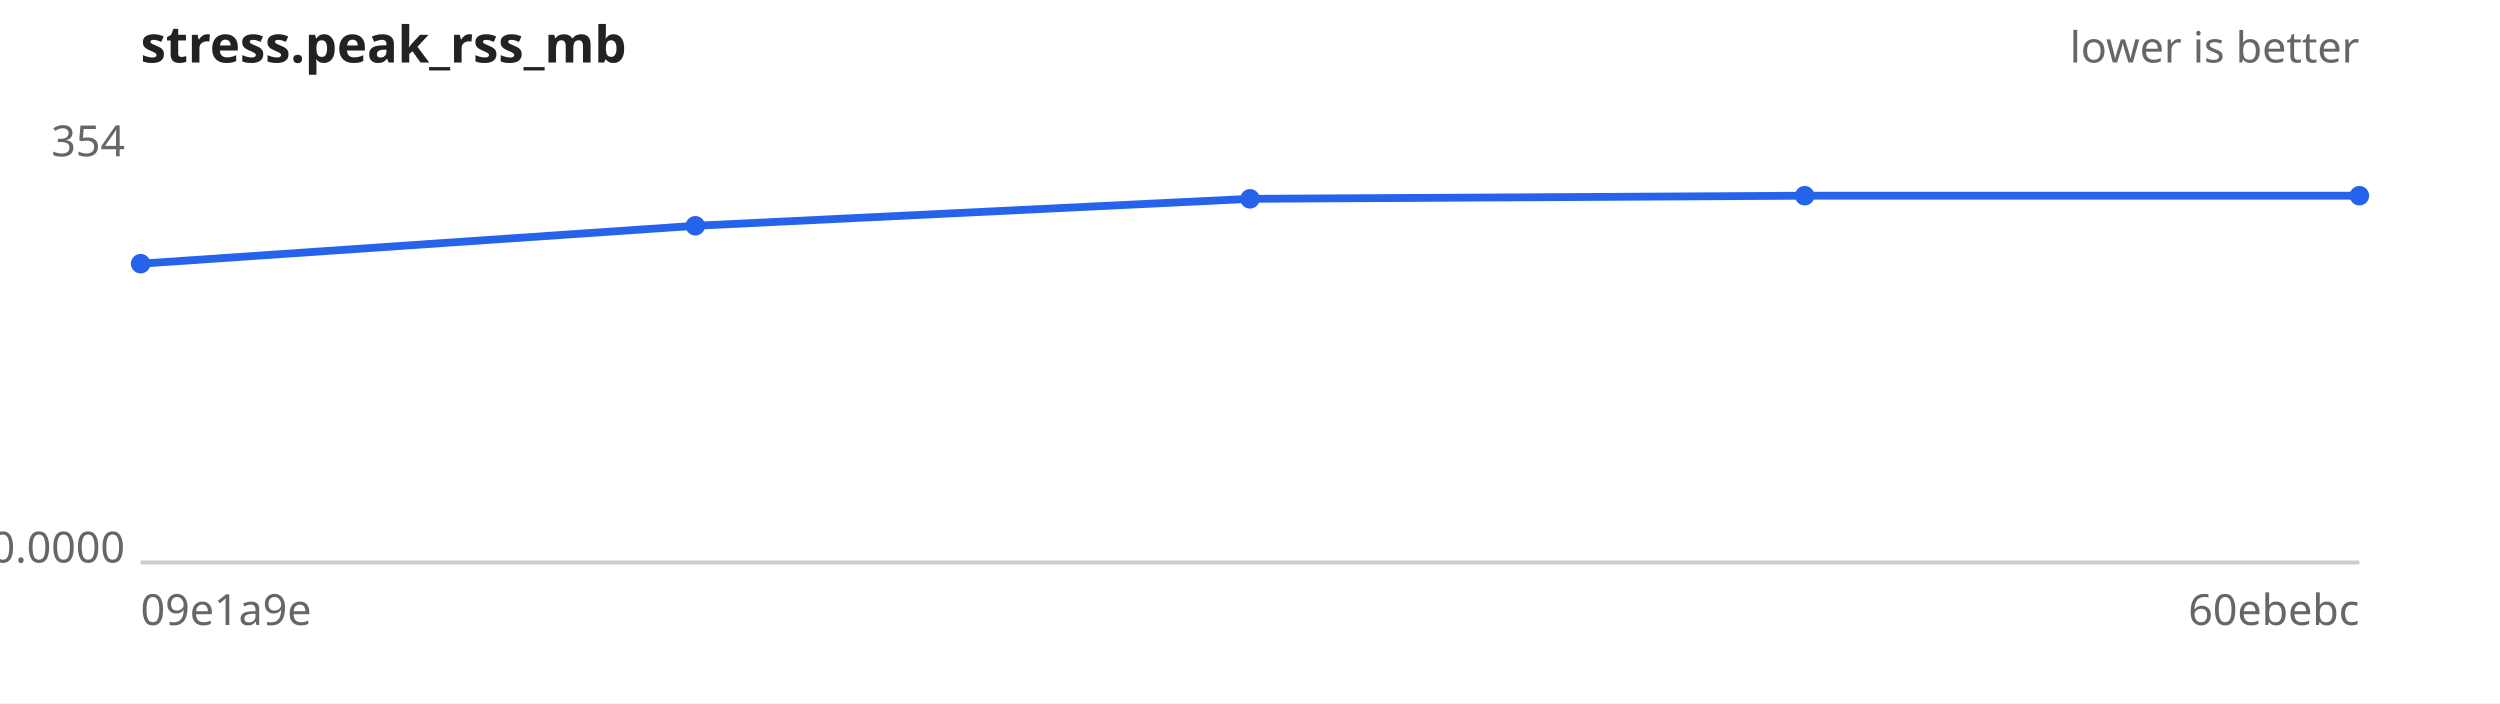
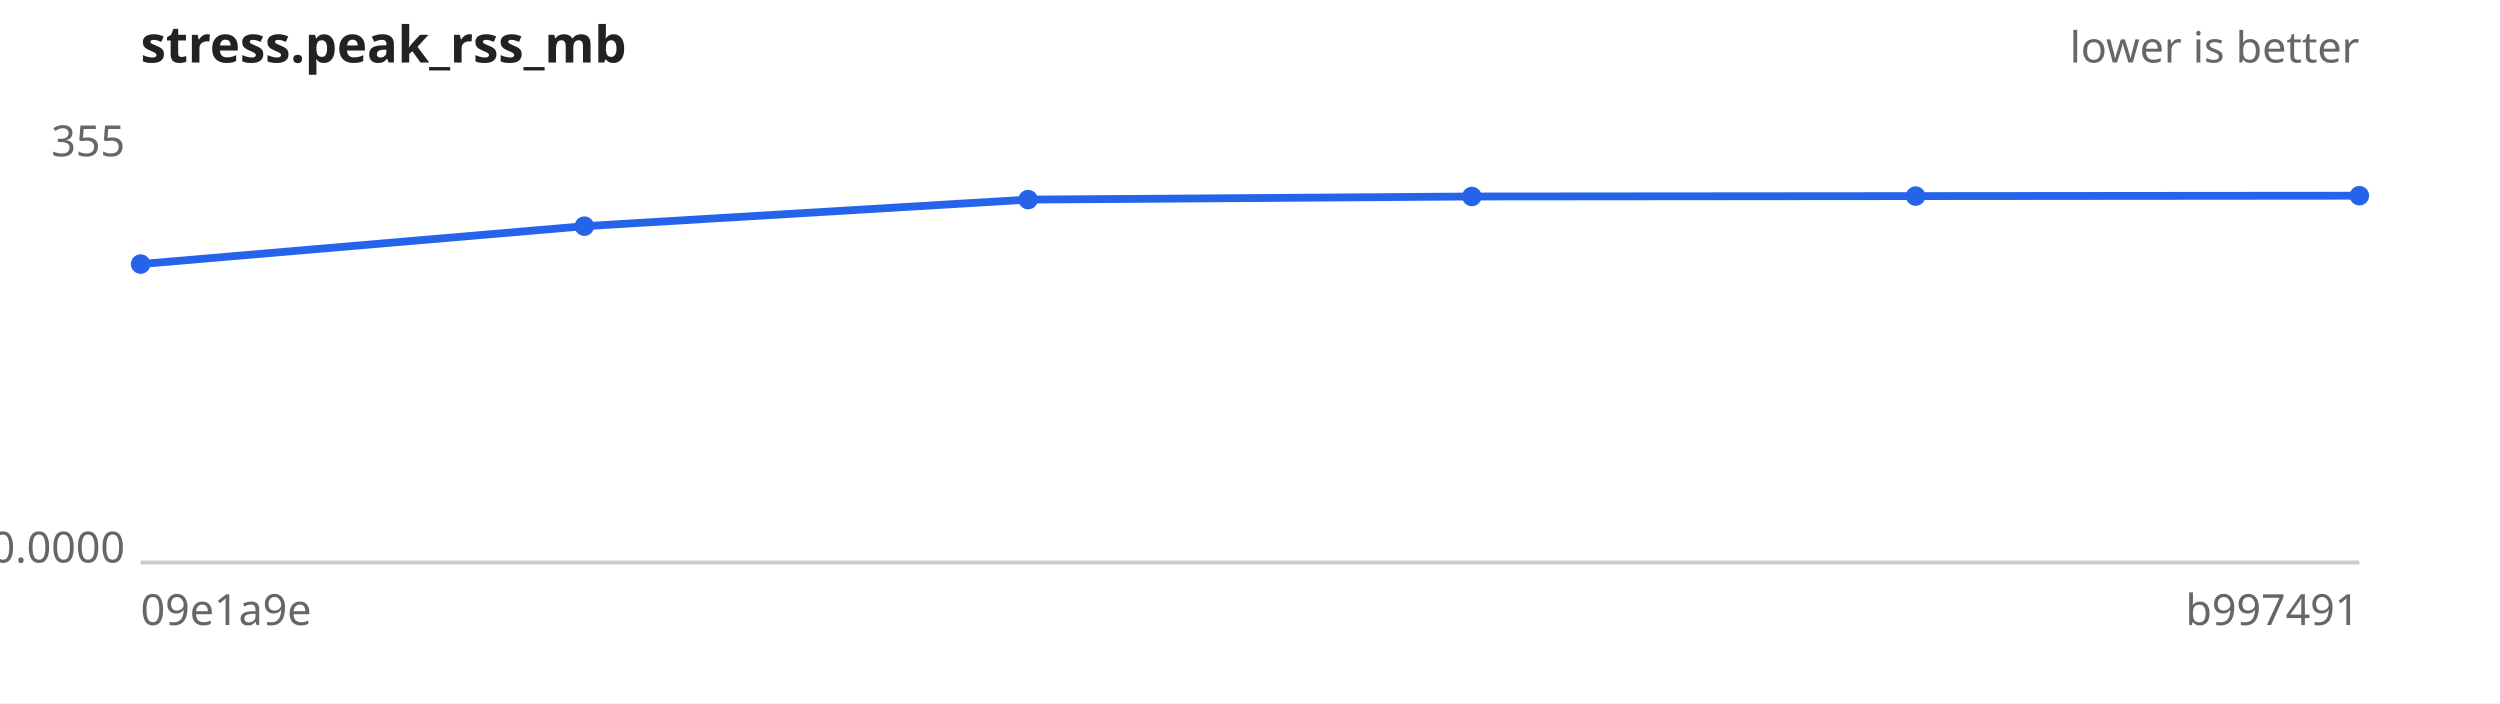
<svg xmlns="http://www.w3.org/2000/svg" width="640" height="180" viewBox="0 0 640 180" font-family="sans-serif" font-size="11">
  <rect width="640" height="180" fill="#ffffff" />
  <text x="36" y="16" font-size="13" font-weight="bold" fill="#222">stress.peak_rss_mb</text>
  <text x="604" y="16" text-anchor="end" fill="#666">lower is better</text>
  <line x1="36" y1="144" x2="604" y2="144" stroke="#ccc" />
-   <text x="32" y="40.0" text-anchor="end" fill="#666">354</text>
+   <text x="32" y="40.0" text-anchor="end" fill="#666">355</text>
  <text x="32" y="144.0" text-anchor="end" fill="#666">0.0000</text>
  <text x="36" y="160" fill="#666">09e1a9e</text>
-   <text x="604" y="160" text-anchor="end" fill="#666">60ebebc</text>
-   <path d="M36.0,67.5 L178.0,57.8 L320.0,50.9 L462.0,50.1 L604.0,50.1" fill="none" stroke="#2563eb" stroke-width="2" />
+   <text x="604" y="160" text-anchor="end" fill="#666">b997491</text>
+   <path d="M36.0,67.6 L149.6,57.9 L263.2,51.1 L376.8,50.3 L490.4,50.2 L604.0,50.1" fill="none" stroke="#2563eb" stroke-width="2" />
  <g fill="#2563eb">
-     <circle cx="36.0" cy="67.5" r="2.5" />
-     <circle cx="178.0" cy="57.8" r="2.5" />
-     <circle cx="320.0" cy="50.9" r="2.5" />
-     <circle cx="462.0" cy="50.1" r="2.5" />
+     <circle cx="36.0" cy="67.6" r="2.5" />
+     <circle cx="149.6" cy="57.9" r="2.5" />
+     <circle cx="263.2" cy="51.1" r="2.5" />
+     <circle cx="376.8" cy="50.3" r="2.5" />
+     <circle cx="490.4" cy="50.2" r="2.5" />
    <circle cx="604.0" cy="50.1" r="2.5" />
  </g>
</svg>
